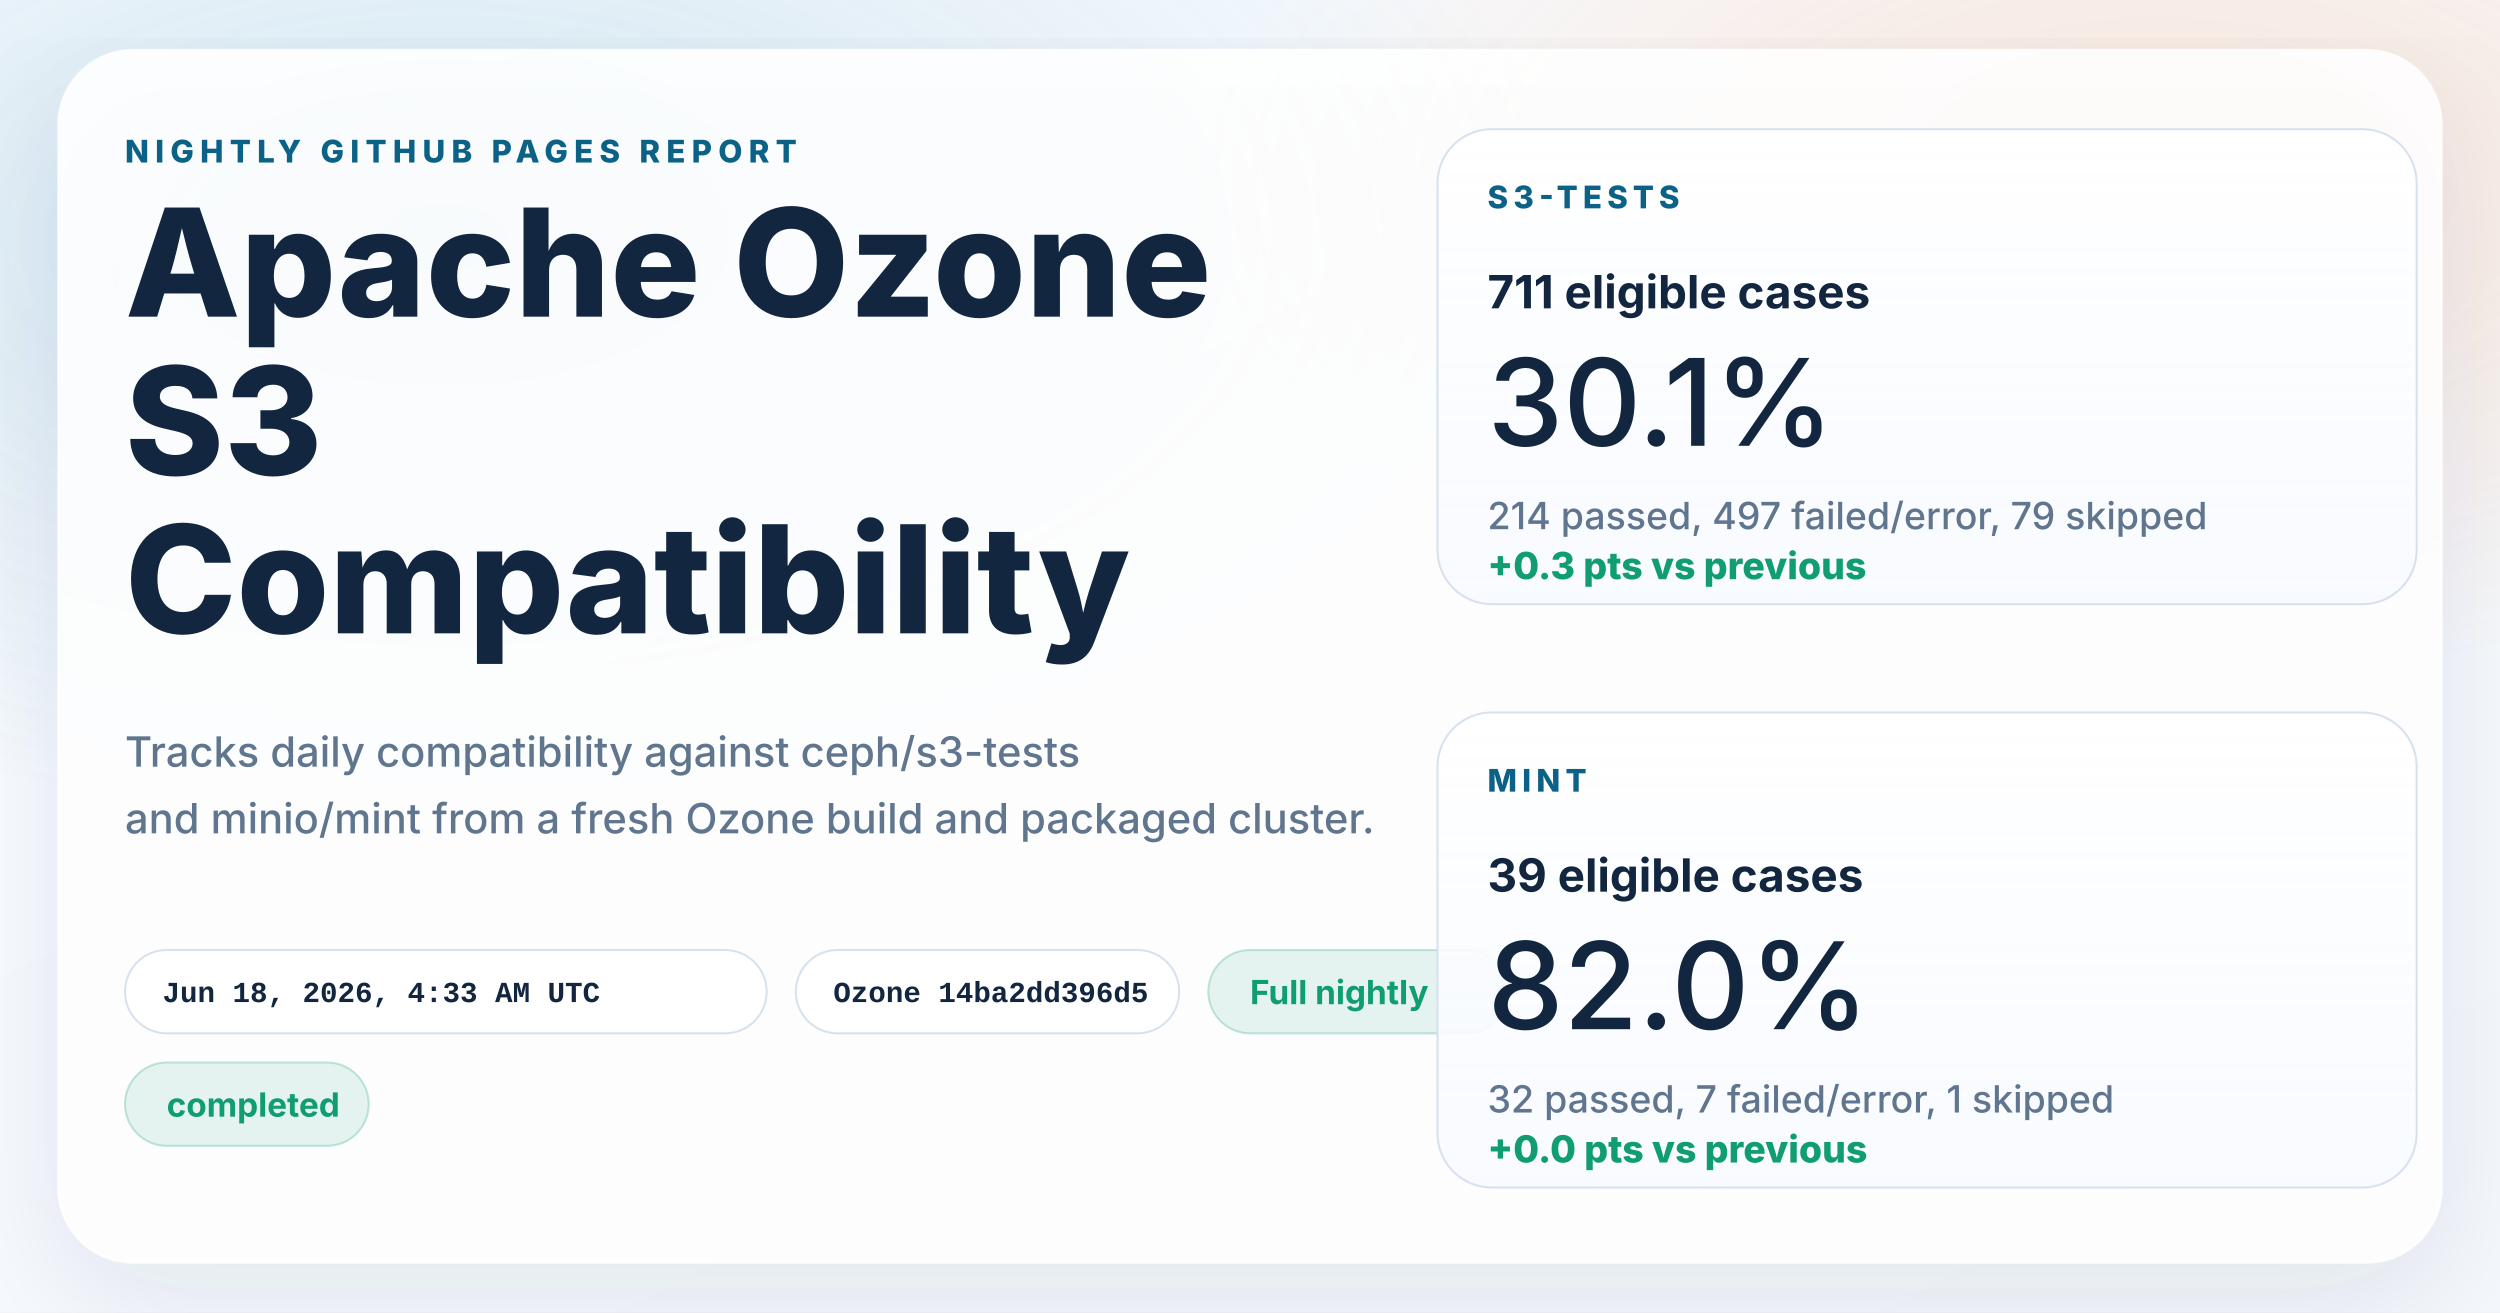
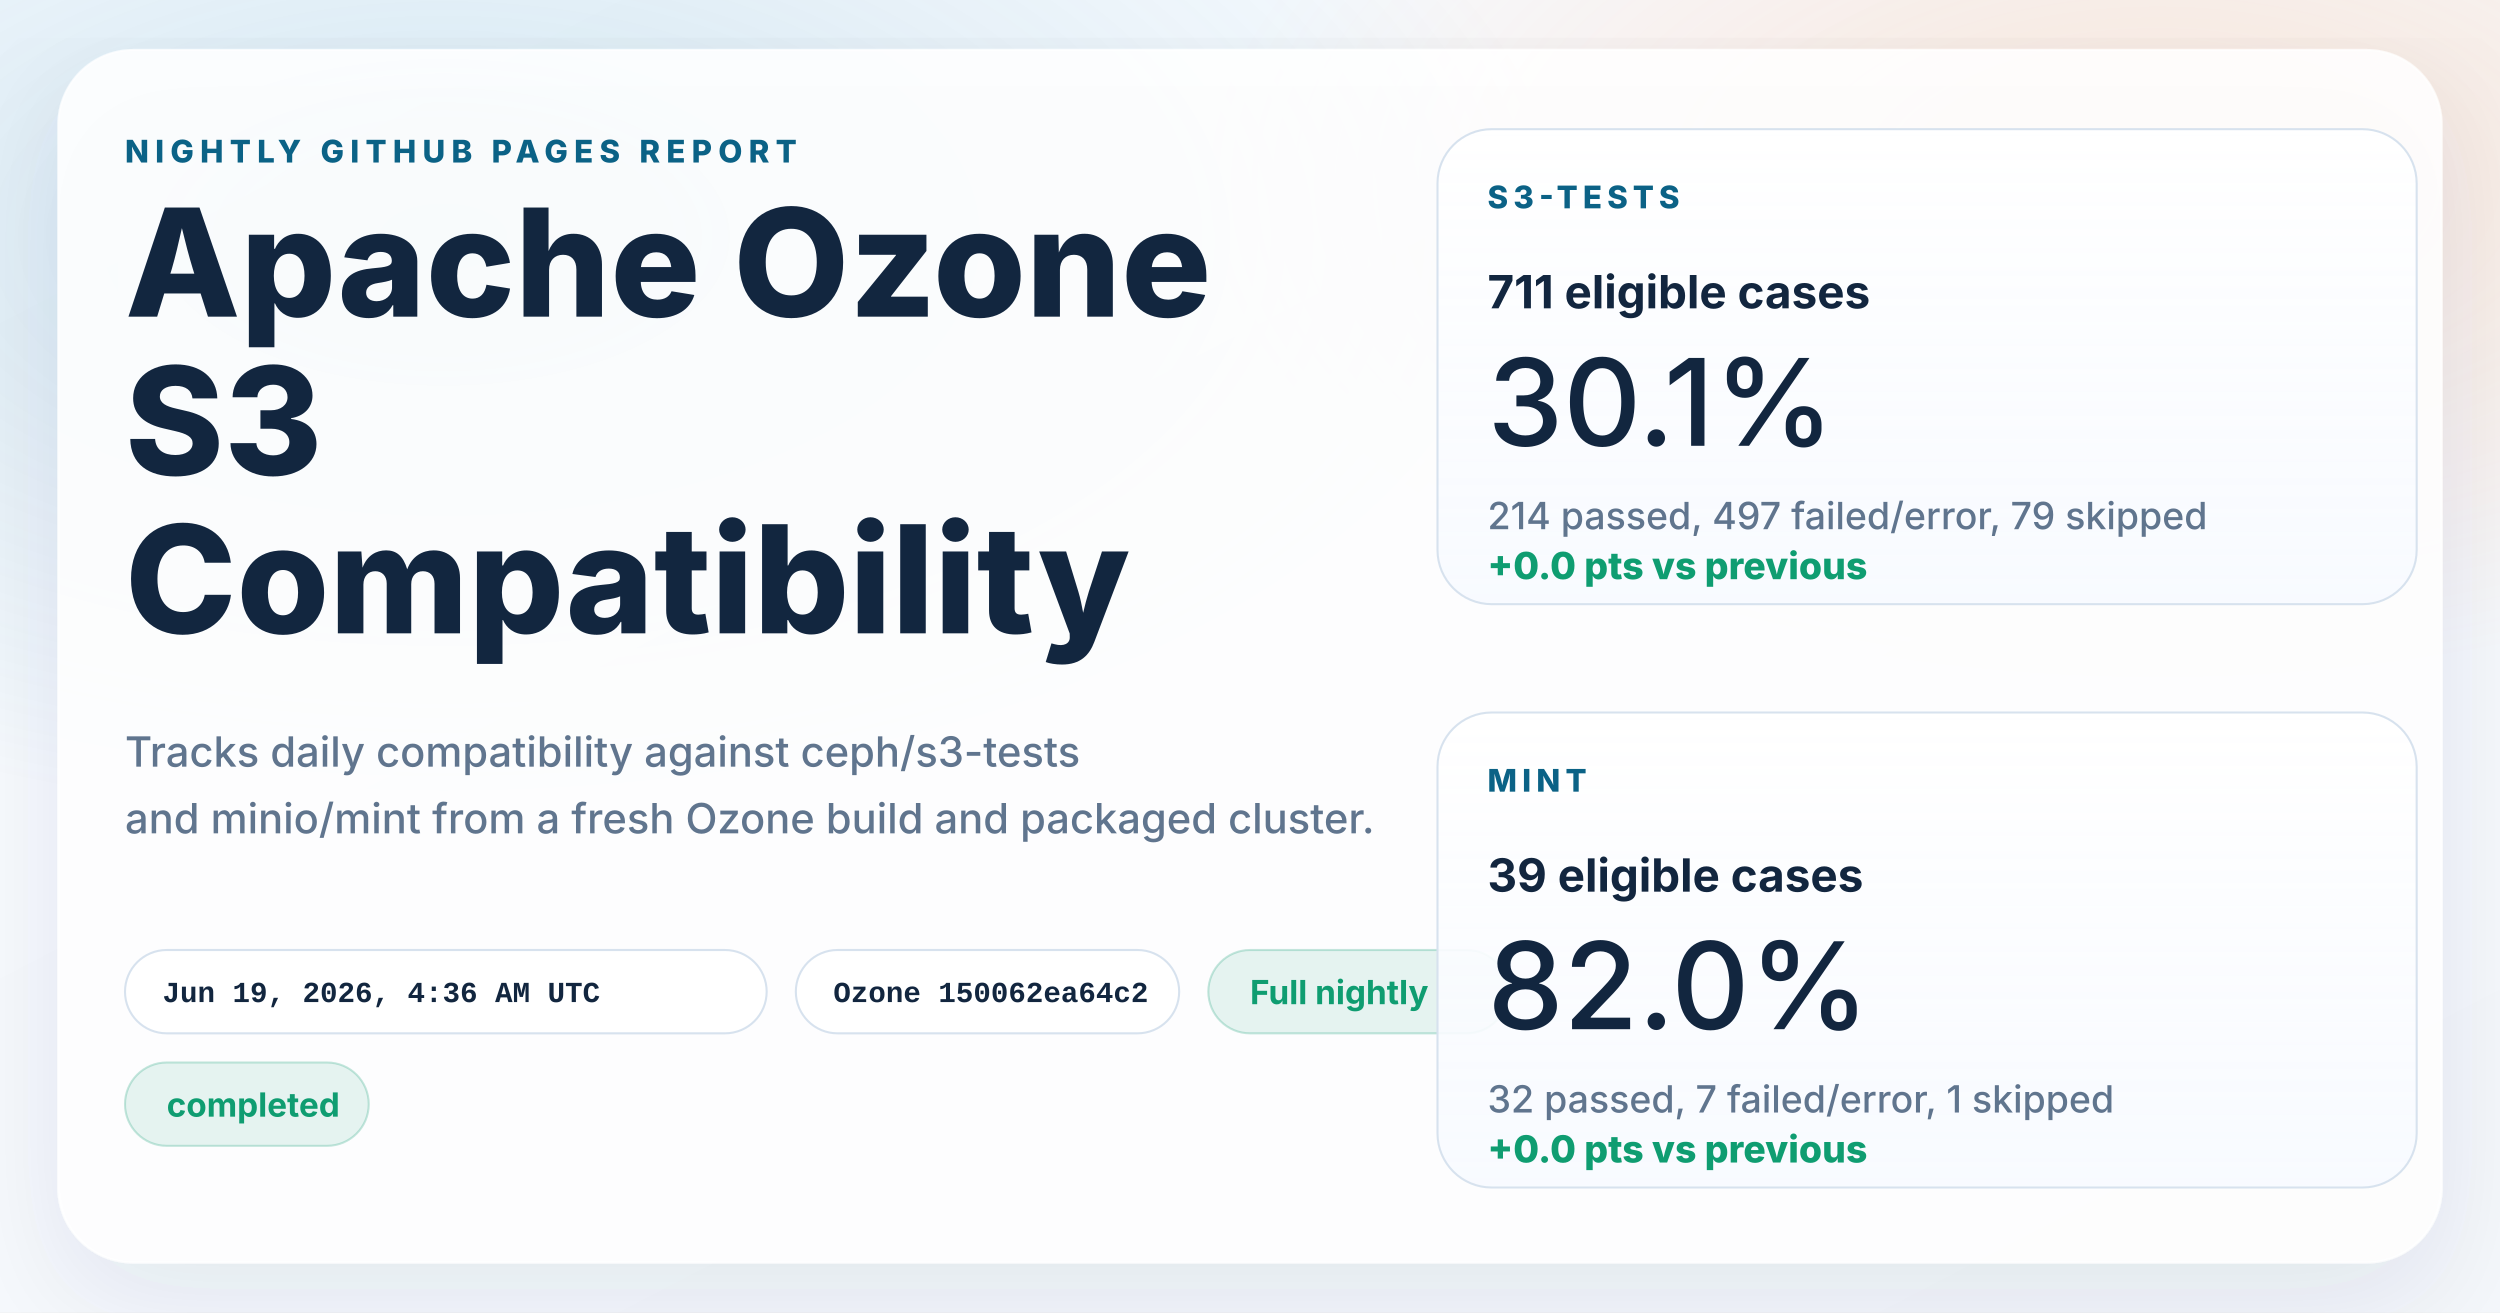
<svg xmlns="http://www.w3.org/2000/svg" width="1200" height="630" viewBox="0 0 1200 630" role="img" aria-labelledby="title desc">
  <defs>
    <linearGradient id="page" x1="0%" y1="0%" x2="100%" y2="100%">
      <stop offset="0%" stop-color="#f8fbff" />
      <stop offset="100%" stop-color="#f4f7fb" />
    </linearGradient>
    <radialGradient id="glowBlue" cx="18%" cy="18%" r="45%">
      <stop offset="0%" stop-color="#0d7fab" stop-opacity="0.16" />
      <stop offset="100%" stop-color="#0d7fab" stop-opacity="0" />
    </radialGradient>
    <radialGradient id="glowWarm" cx="86%" cy="14%" r="38%">
      <stop offset="0%" stop-color="#ff8a3d" stop-opacity="0.18" />
      <stop offset="100%" stop-color="#ff8a3d" stop-opacity="0" />
    </radialGradient>
    <linearGradient id="card" x1="0%" y1="0%" x2="0%" y2="100%">
      <stop offset="0%" stop-color="#ffffff" stop-opacity="0.96" />
      <stop offset="100%" stop-color="#f7faff" stop-opacity="0.88" />
    </linearGradient>
    <filter id="shadow" x="-10%" y="-10%" width="120%" height="120%">
      <feDropShadow dx="0" dy="18" stdDeviation="28" flood-color="#102d4c" flood-opacity="0.10" />
    </filter>
  </defs>
  <rect width="1200" height="630" fill="url(#page)" />
  <rect width="1200" height="630" fill="url(#glowBlue)" />
  <rect width="1200" height="630" fill="url(#glowWarm)" />
  <g filter="url(#shadow)">
    <rect x="28" y="24" width="1144" height="582" rx="36" fill="#ffffff" fill-opacity="0.86" stroke="#ffffff" stroke-opacity="0.75" />
  </g>
  <g font-family="system-ui, -apple-system, BlinkMacSystemFont, 'Segoe UI', sans-serif" fill="#12263f">
    <text x="60" y="78" font-size="15" font-weight="800" letter-spacing="3" fill="#0b6286">NIGHTLY GITHUB PAGES REPORT</text>
    <text x="60" y="152" font-size="72" font-weight="800">Apache Ozone</text>
    <text x="60" y="228" font-size="72" font-weight="800">S3</text>
    <text x="60" y="304" font-size="72" font-weight="800">Compatibility</text>
    <text x="60" y="368" font-size="20" font-weight="500" fill="#60758e">Tracks daily compatibility against ceph/s3-tests</text>
    <text x="60" y="400" font-size="20" font-weight="500" fill="#60758e">and minio/mint from a fresh Ozone build and packaged cluster.</text>
  </g>
  <g font-family="'SFMono-Regular', Consolas, 'Liberation Mono', monospace" font-size="14" font-weight="600">
    <g transform="translate(60 456)">
      <rect width="308" height="40" rx="20" fill="#ffffff" fill-opacity="0.94" stroke="#d7e2ee" />
-       <text x="18" y="25" fill="#12263f">Jun 18, 2026, 4:33 AM UTC</text>
+       <text x="18" y="25" fill="#12263f">Jun 19, 2026, 4:36 AM UTC</text>
    </g>
    <g transform="translate(382 456)">
      <rect width="184" height="40" rx="20" fill="#ffffff" fill-opacity="0.94" stroke="#d7e2ee" />
-       <text x="18" y="25" fill="#12263f">Ozone 14ba2dd396d5</text>
+       <text x="18" y="25" fill="#12263f">Ozone 150062ea64c2</text>
    </g>
  </g>
  <g font-family="system-ui, -apple-system, BlinkMacSystemFont, 'Segoe UI', sans-serif" font-size="16" font-weight="700">
    <g transform="translate(580 456)">
      <rect width="144" height="40" rx="20" fill="#0f9d71" fill-opacity="0.10" stroke="#0f9d71" stroke-opacity="0.24" />
      <text x="20" y="26" fill="#0f9d71">Full nightly</text>
    </g>
    <g transform="translate(60 510)">
      <rect width="117" height="40" rx="20" fill="#0f9d71" fill-opacity="0.10" stroke="#0f9d71" stroke-opacity="0.24" />
      <text x="20" y="26" fill="#0f9d71">completed</text>
    </g>
  </g>
  <g font-family="system-ui, -apple-system, BlinkMacSystemFont, 'Segoe UI', sans-serif" fill="#12263f">
    <g transform="translate(690 62)">
      <rect width="470" height="228" rx="26" fill="url(#card)" stroke="#d7e2ee" />
      <text x="24" y="38" font-size="15" font-weight="800" letter-spacing="2.5" fill="#0b6286">S3-TESTS</text>
      <text x="24" y="86" font-size="22" font-weight="700">711 eligible cases</text>
      <text x="24" y="152" font-size="58" font-weight="500">30.1%</text>
      <text x="24" y="192" font-size="18" font-weight="500" fill="#60758e">214 passed, 497 failed/error, 79 skipped</text>
-       <text x="24" y="216" font-size="18" font-weight="800" fill="#0f9d71">+0.3 pts vs previous</text>
+       <text x="24" y="216" font-size="18" font-weight="800" fill="#0f9d71">+0.0 pts vs previous</text>
    </g>
    <g transform="translate(690 342)">
      <rect width="470" height="228" rx="26" fill="url(#card)" stroke="#d7e2ee" />
      <text x="24" y="38" font-size="15" font-weight="800" letter-spacing="2.5" fill="#0b6286">MINT</text>
      <text x="24" y="86" font-size="22" font-weight="700">39 eligible cases</text>
      <text x="24" y="152" font-size="58" font-weight="500">82.0%</text>
      <text x="24" y="192" font-size="18" font-weight="500" fill="#60758e">32 passed, 7 failed/error, 1 skipped</text>
      <text x="24" y="216" font-size="18" font-weight="800" fill="#0f9d71">+0.0 pts vs previous</text>
    </g>
  </g>
</svg>
